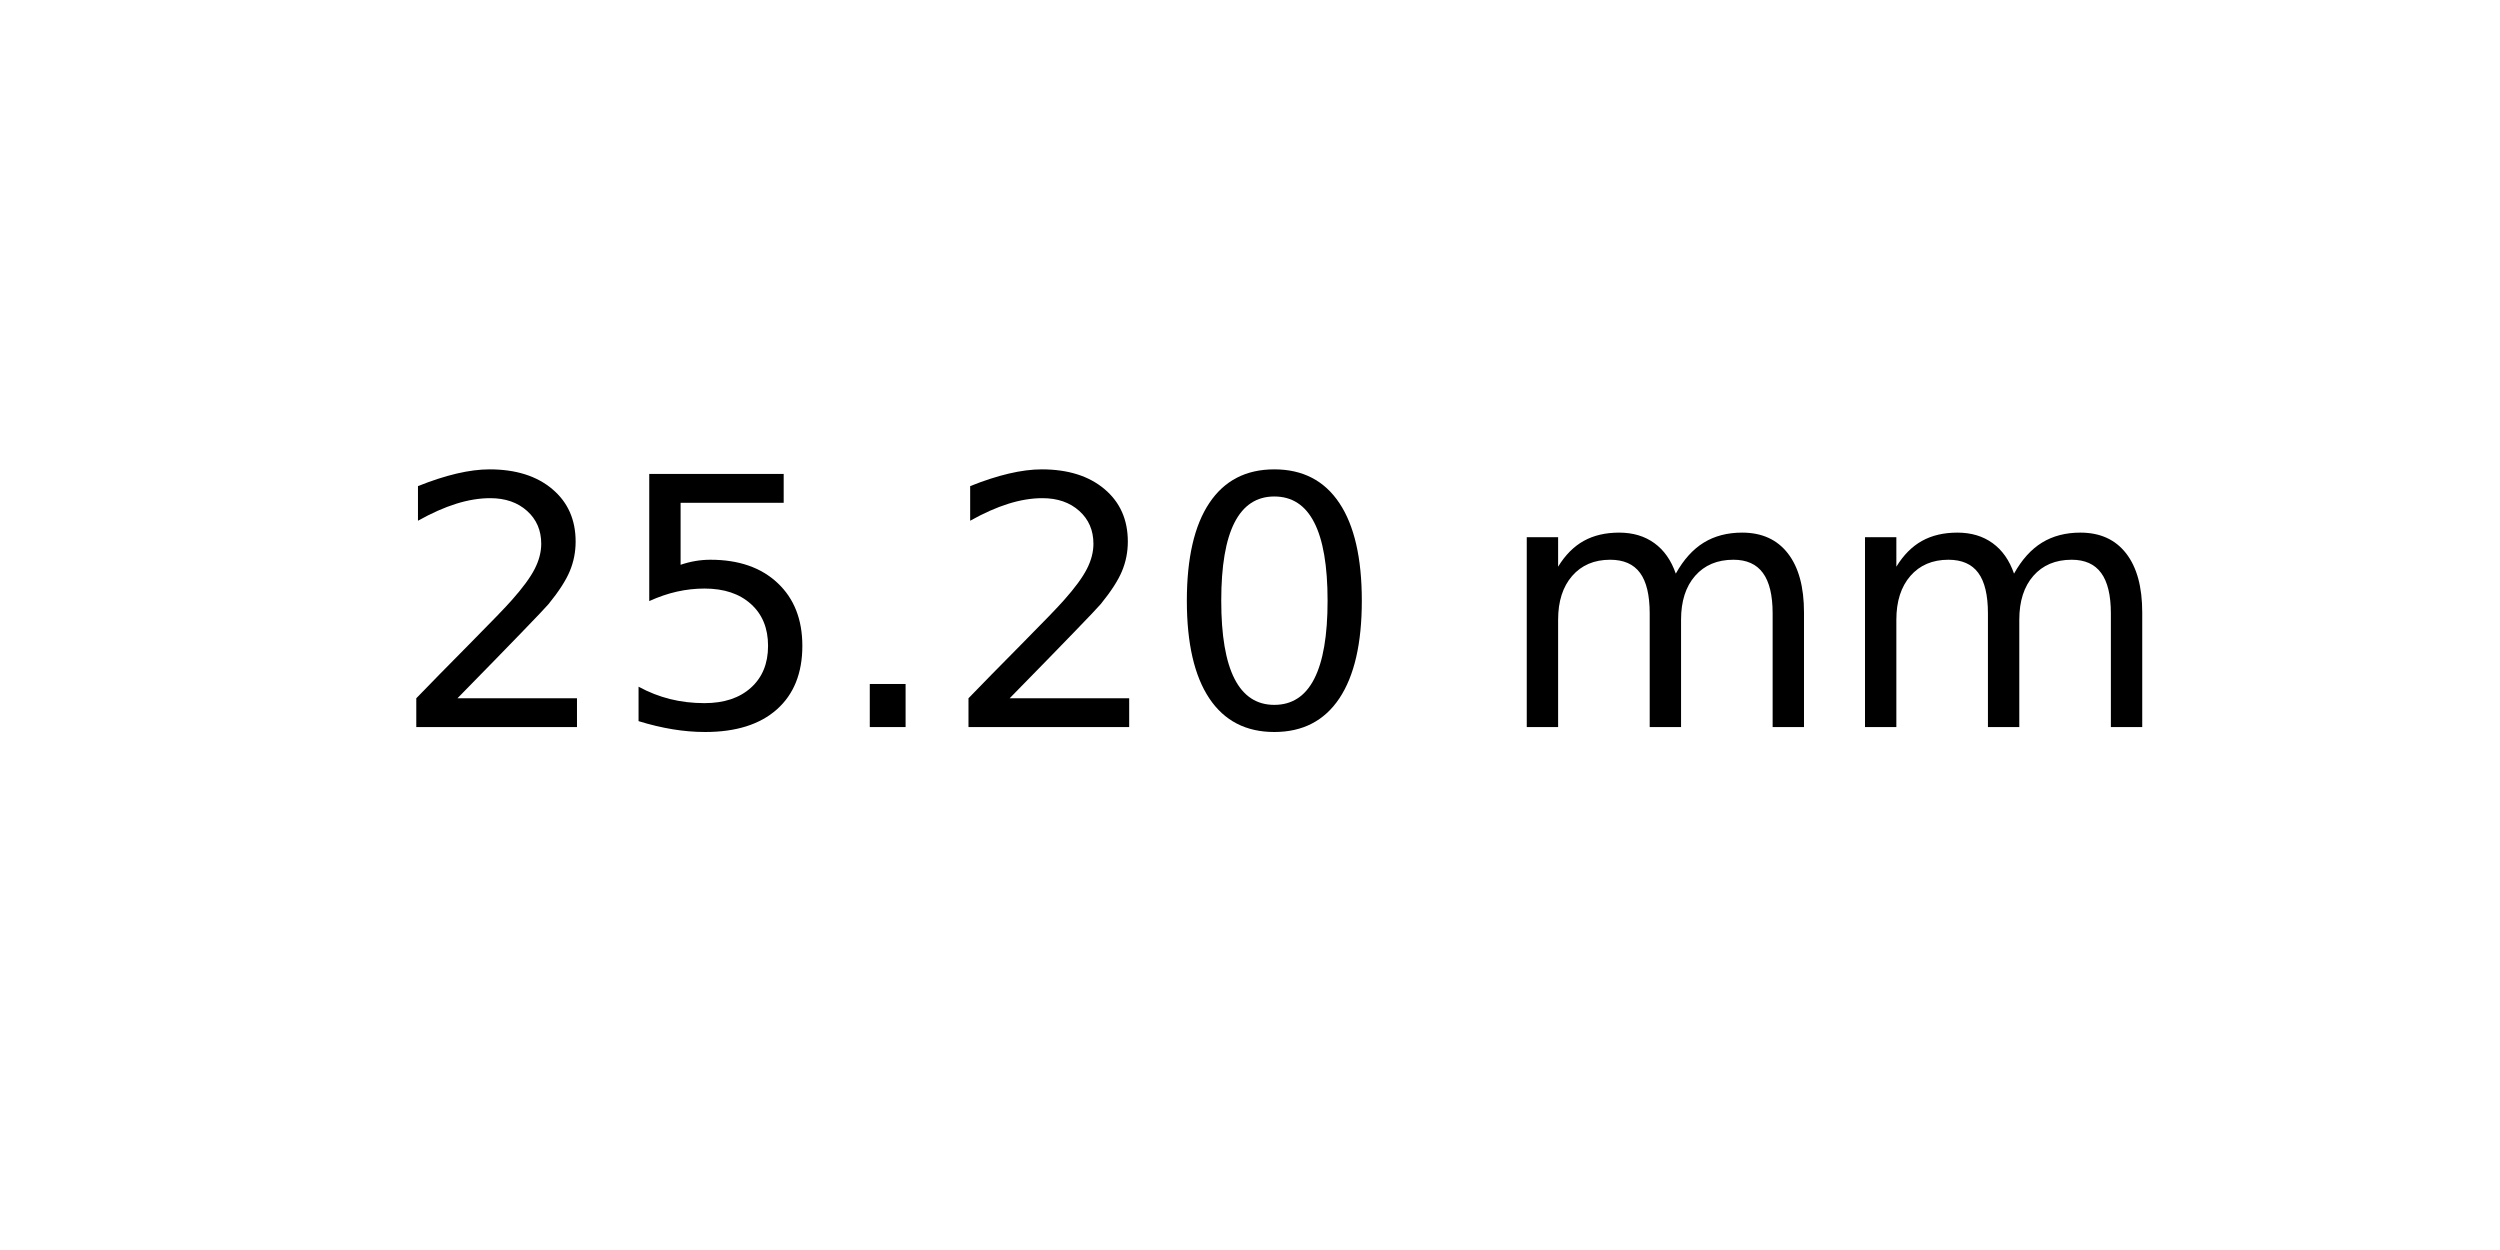
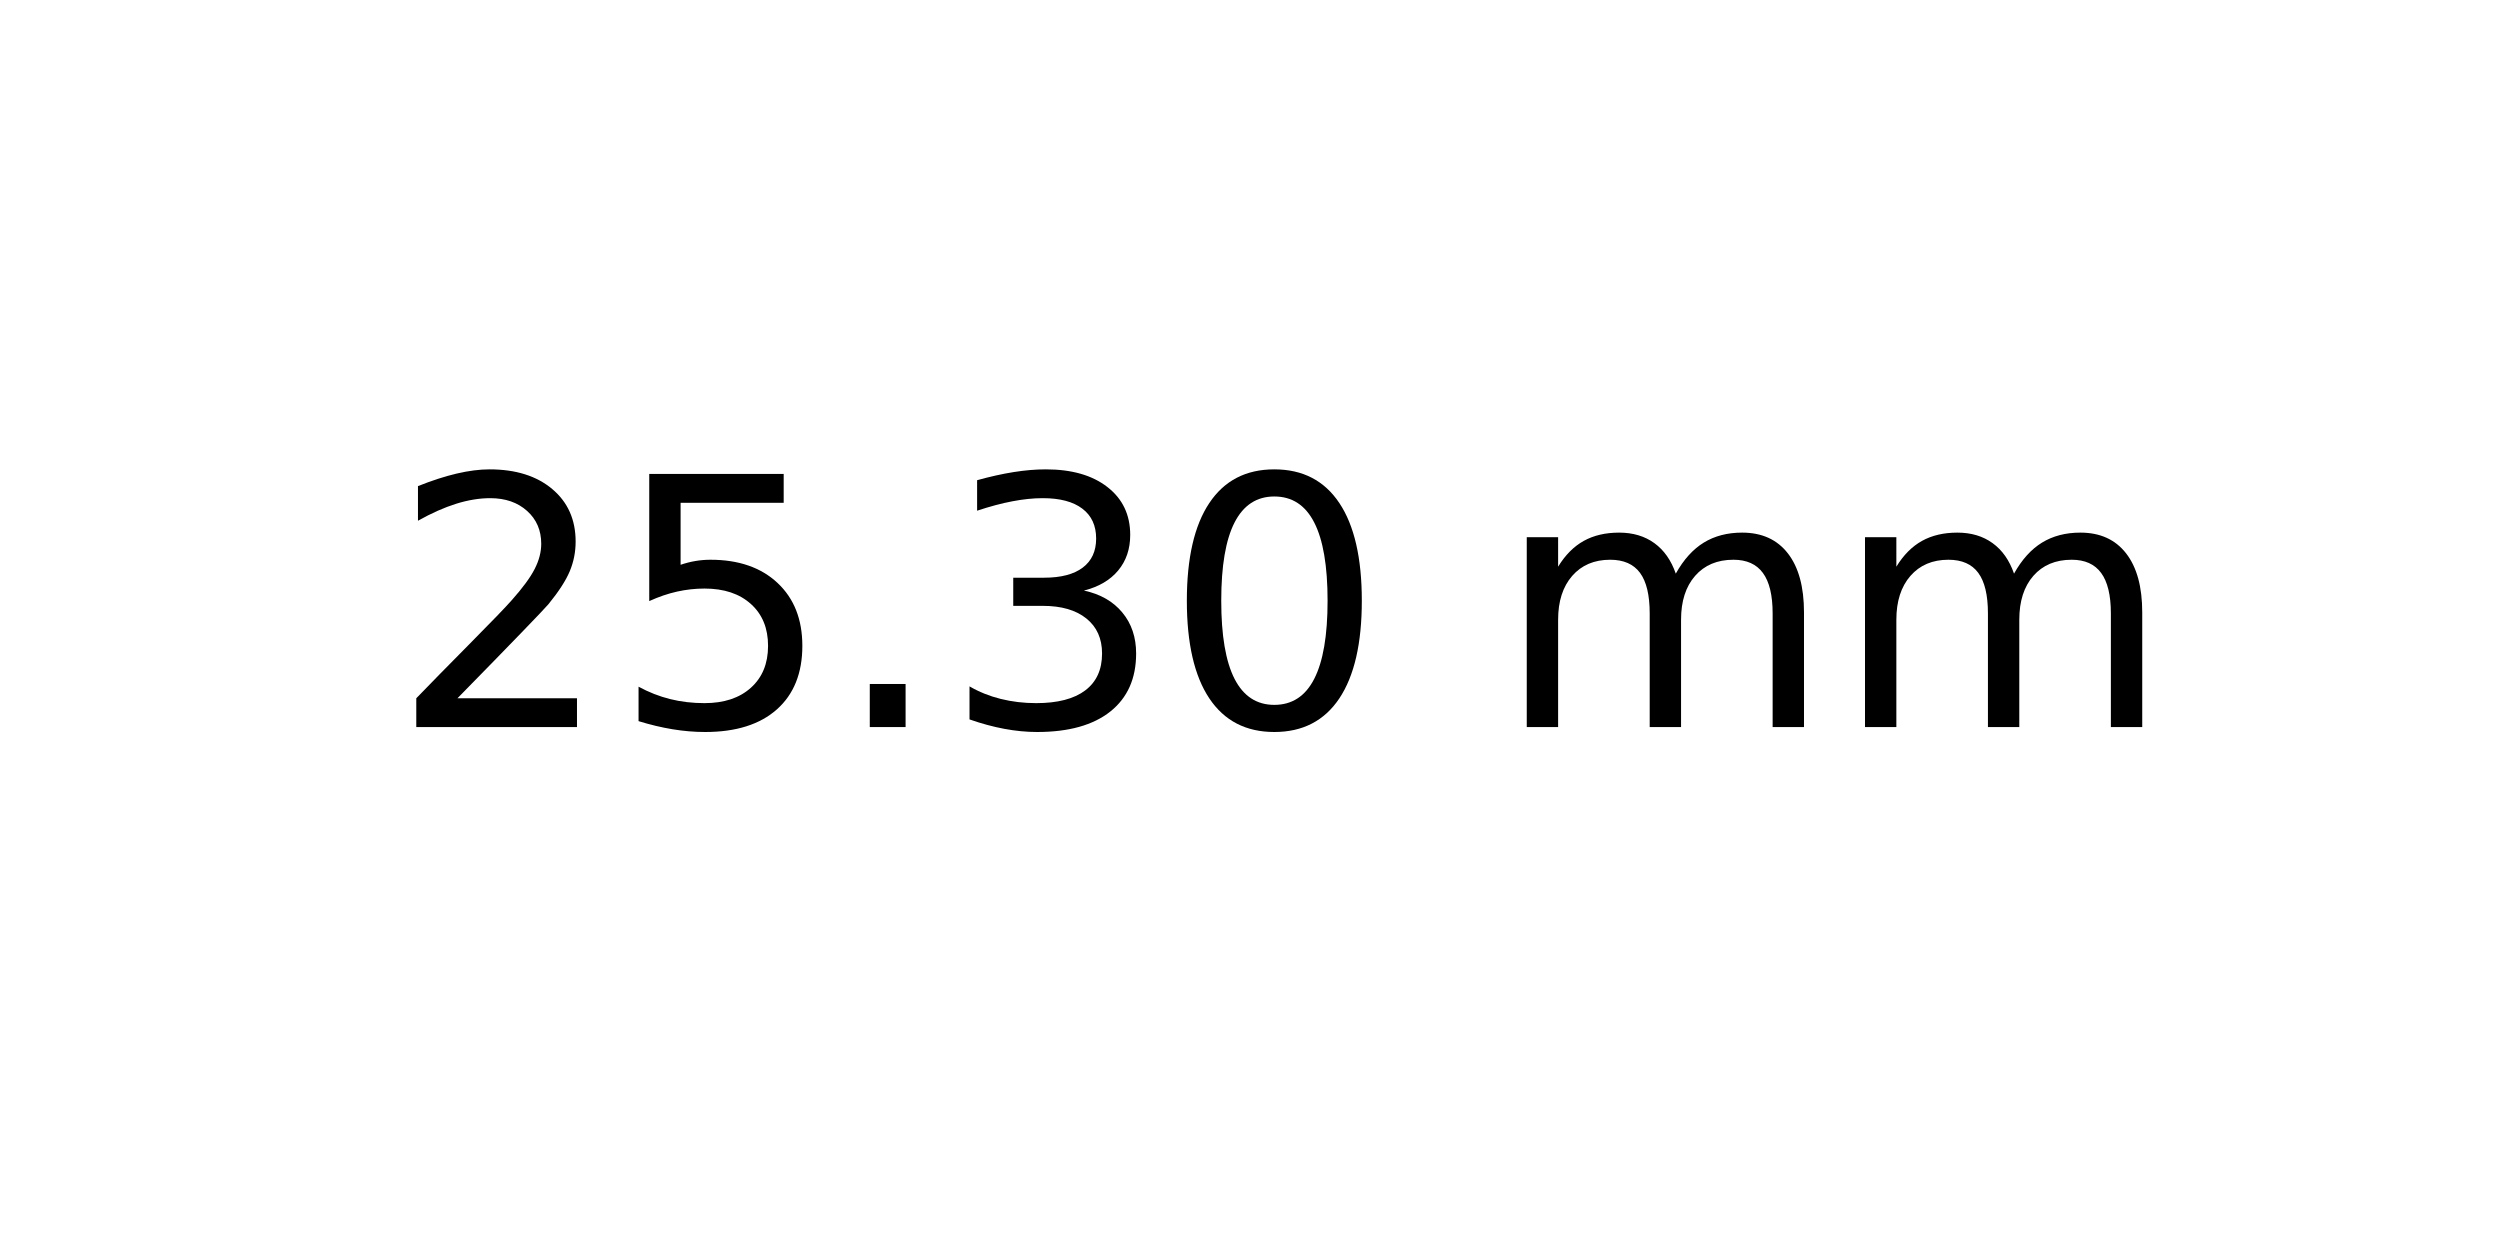
<svg xmlns="http://www.w3.org/2000/svg" xmlns:xlink="http://www.w3.org/1999/xlink" width="72pt" height="36pt" viewBox="0 0 72 36" version="1.1">
  <defs>
    <style type="text/css">*{stroke-linejoin: round; stroke-linecap: butt}</style>
  </defs>
  <g id="figure_1">
    <g id="axes_1">
      <g id="text_1">
        <g transform="translate(11.25625 20.93937) scale(0.1 -0.1)">
          <defs>
            <path id="DejaVuSans-32" d="M 1228 531  L 3431 531  L 3431 0  L 469 0  L 469 531  Q 828 903 1448 1529  Q 2069 2156 2228 2338  Q 2531 2678 2651 2914  Q 2772 3150 2772 3378  Q 2772 3750 2511 3984  Q 2250 4219 1831 4219  Q 1534 4219 1204 4116  Q 875 4013 500 3803  L 500 4441  Q 881 4594 1212 4672  Q 1544 4750 1819 4750  Q 2544 4750 2975 4387  Q 3406 4025 3406 3419  Q 3406 3131 3298 2873  Q 3191 2616 2906 2266  Q 2828 2175 2409 1742  Q 1991 1309 1228 531  z " transform="scale(0.015625)" />
            <path id="DejaVuSans-35" d="M 691 4666  L 3169 4666  L 3169 4134  L 1269 4134  L 1269 2991  Q 1406 3038 1543 3061  Q 1681 3084 1819 3084  Q 2600 3084 3056 2656  Q 3513 2228 3513 1497  Q 3513 744 3044 326  Q 2575 -91 1722 -91  Q 1428 -91 1123 -41  Q 819 9 494 109  L 494 744  Q 775 591 1075 516  Q 1375 441 1709 441  Q 2250 441 2565 725  Q 2881 1009 2881 1497  Q 2881 1984 2565 2268  Q 2250 2553 1709 2553  Q 1456 2553 1204 2497  Q 953 2441 691 2322  L 691 4666  z " transform="scale(0.015625)" />
            <path id="DejaVuSans-2e" d="M 684 794  L 1344 794  L 1344 0  L 684 0  L 684 794  z " transform="scale(0.015625)" />
+             <path id="DejaVuSans-33" d="M 2597 2516  Q 3050 2419 3304 2112  Q 3559 1806 3559 1356  Q 3559 666 3084 287  Q 2609 -91 1734 -91  Q 1441 -91 1130 -33  Q 819 25 488 141  L 488 750  Q 750 597 1062 519  Q 1375 441 1716 441  Q 2309 441 2620 675  Q 2931 909 2931 1356  Q 2931 1769 2642 2001  Q 2353 2234 1838 2234  L 1294 2234  L 1294 2753  L 1863 2753  Q 2328 2753 2575 2939  Q 2822 3125 2822 3475  Q 2822 3834 2567 4026  Q 2313 4219 1838 4219  Q 1578 4219 1281 4162  Q 984 4106 628 3988  L 628 4550  Q 988 4650 1302 4700  Q 1616 4750 1894 4750  Q 2613 4750 3031 4423  Q 3450 4097 3450 3541  Q 3450 3153 3228 2886  Q 3006 2619 2597 2516  z " transform="scale(0.015625)" />
            <path id="DejaVuSans-30" d="M 2034 4250  Q 1547 4250 1301 3770  Q 1056 3291 1056 2328  Q 1056 1369 1301 889  Q 1547 409 2034 409  Q 2525 409 2770 889  Q 3016 1369 3016 2328  Q 3016 3291 2770 3770  Q 2525 4250 2034 4250  z M 2034 4750  Q 2819 4750 3233 4129  Q 3647 3509 3647 2328  Q 3647 1150 3233 529  Q 2819 -91 2034 -91  Q 1250 -91 836 529  Q 422 1150 422 2328  Q 422 3509 836 4129  Q 1250 4750 2034 4750  z " transform="scale(0.015625)" />
            <path id="DejaVuSans-20" transform="scale(0.015625)" />
            <path id="DejaVuSans-6d" d="M 3328 2828  Q 3544 3216 3844 3400  Q 4144 3584 4550 3584  Q 5097 3584 5394 3201  Q 5691 2819 5691 2113  L 5691 0  L 5113 0  L 5113 2094  Q 5113 2597 4934 2840  Q 4756 3084 4391 3084  Q 3944 3084 3684 2787  Q 3425 2491 3425 1978  L 3425 0  L 2847 0  L 2847 2094  Q 2847 2600 2669 2842  Q 2491 3084 2119 3084  Q 1678 3084 1418 2786  Q 1159 2488 1159 1978  L 1159 0  L 581 0  L 581 3500  L 1159 3500  L 1159 2956  Q 1356 3278 1631 3431  Q 1906 3584 2284 3584  Q 2666 3584 2933 3390  Q 3200 3197 3328 2828  z " transform="scale(0.015625)" />
          </defs>
          <use xlink:href="#DejaVuSans-32" />
          <use xlink:href="#DejaVuSans-35" x="63.623" />
          <use xlink:href="#DejaVuSans-2e" x="127.246" />
-           <use xlink:href="#DejaVuSans-32" x="159.033" />
+           <use xlink:href="#DejaVuSans-33" x="159.033" />
          <use xlink:href="#DejaVuSans-30" x="222.656" />
          <use xlink:href="#DejaVuSans-20" x="286.279" />
          <use xlink:href="#DejaVuSans-6d" x="318.066" />
          <use xlink:href="#DejaVuSans-6d" x="415.479" />
        </g>
      </g>
    </g>
  </g>
</svg>
